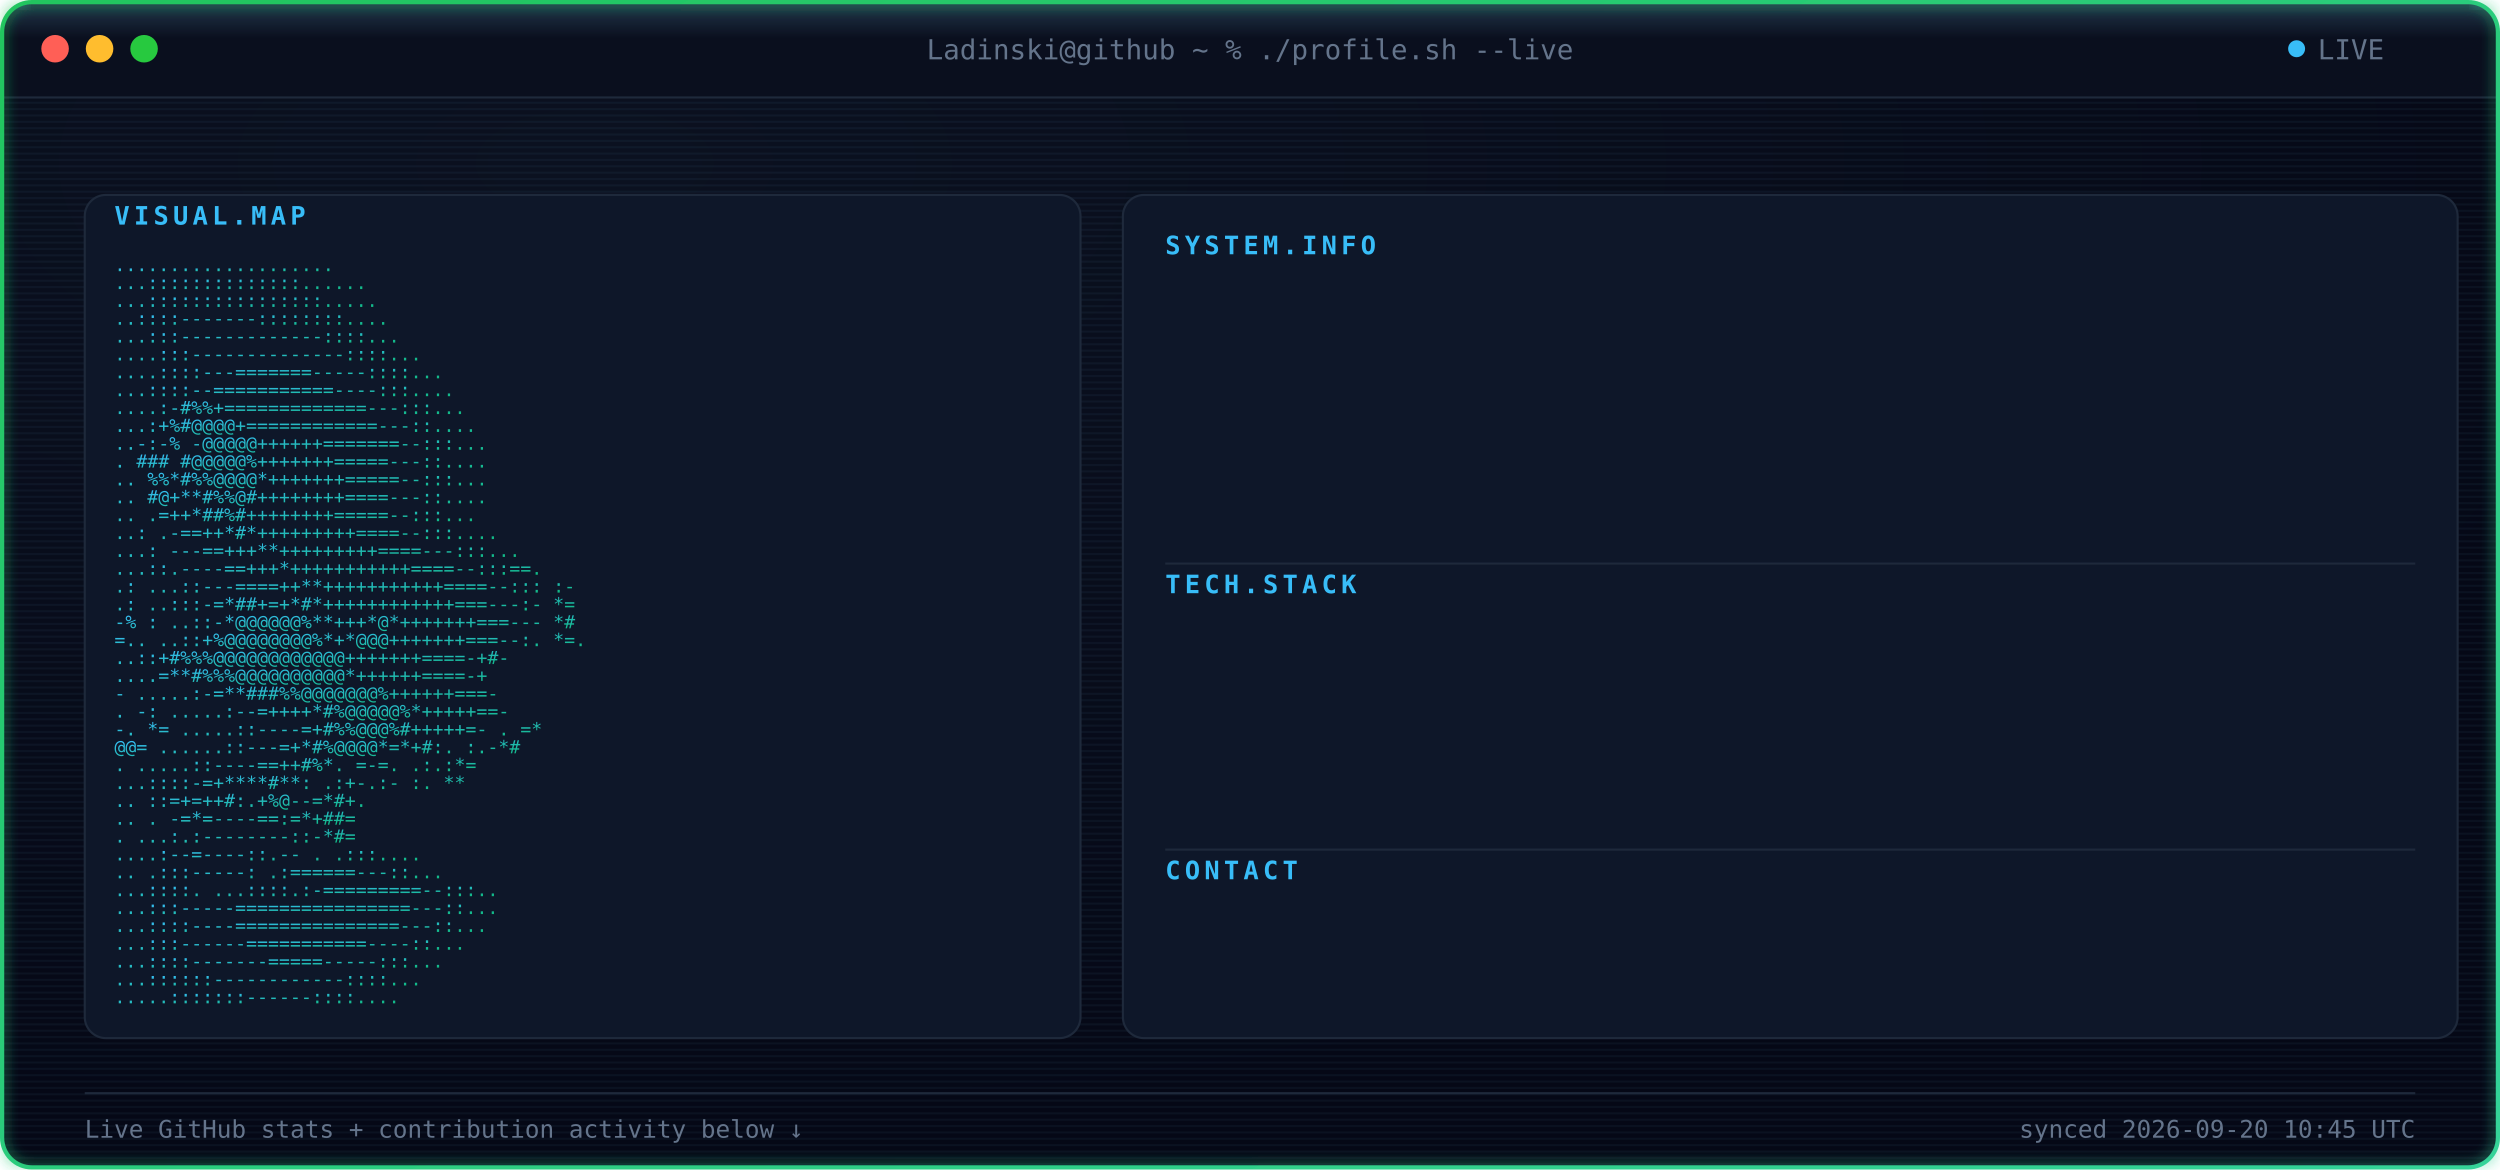
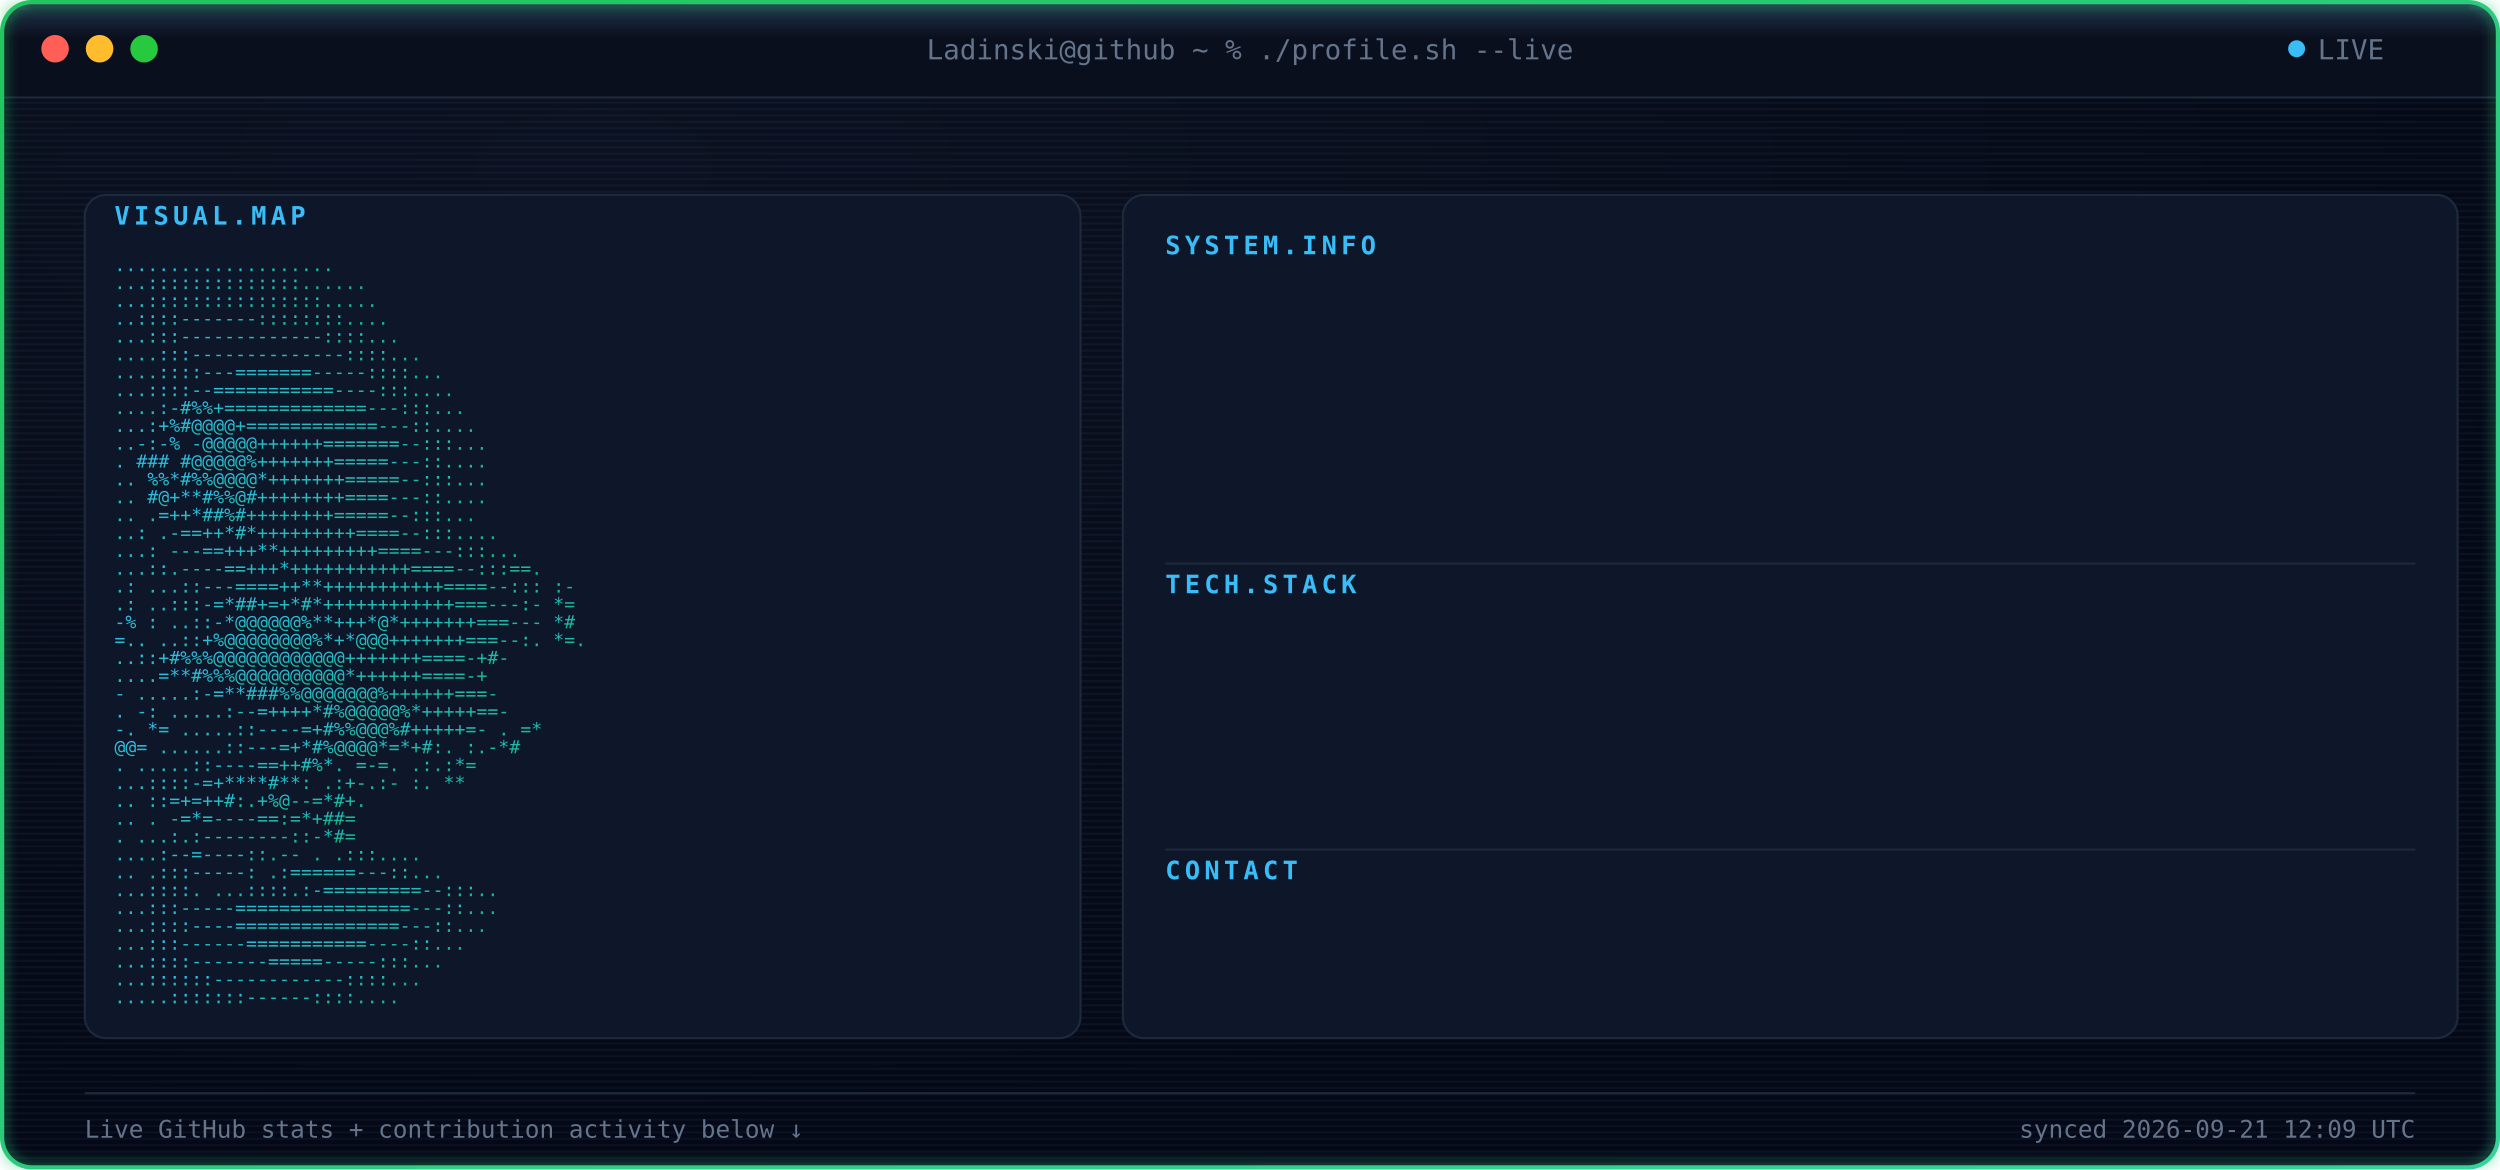
<svg xmlns="http://www.w3.org/2000/svg" width="1180" height="552" viewBox="0 0 1180 552" font-family="ui-monospace, SFMono-Regular, Menlo, Consolas, monospace">
  <defs>
    <radialGradient id="bgGlow" cx="24%" cy="14%" r="85%">
      <stop offset="0%" stop-color="#0B1120" />
      <stop offset="100%" stop-color="#050816" />
    </radialGradient>
    <linearGradient id="borderGrad" x1="0%" y1="0%" x2="100%" y2="100%">
      <stop offset="0%" stop-color="#22C55E">
        <animate attributeName="stop-color" values="#22C55E;#10B981;#34D399;#22C55E" dur="9s" repeatCount="indefinite" />
      </stop>
      <stop offset="100%" stop-color="#34D399">
        <animate attributeName="stop-color" values="#34D399;#22C55E;#10B981;#34D399" dur="9s" repeatCount="indefinite" />
      </stop>
    </linearGradient>
    <linearGradient id="asciiGrad" x1="0%" y1="0%" x2="100%" y2="100%">
      <stop offset="0%" stop-color="#38BDF8" />
      <stop offset="100%" stop-color="#10B981" />
    </linearGradient>
    <pattern id="scanlines" width="3" height="3" patternUnits="userSpaceOnUse">
      <rect width="3" height="1" fill="#7DD3FC" opacity="0.045" />
    </pattern>
    <linearGradient id="scanBeam" x1="0%" y1="0%" x2="0%" y2="100%">
      <stop offset="0%" stop-color="#7DD3FC" stop-opacity="0" />
      <stop offset="50%" stop-color="#7DD3FC" stop-opacity="0.22" />
      <stop offset="100%" stop-color="#7DD3FC" stop-opacity="0" />
    </linearGradient>
    <filter id="softGlow" x="-40%" y="-40%" width="180%" height="180%">
      <feGaussianBlur stdDeviation="3" result="blur" />
      <feMerge>
        <feMergeNode in="blur" />
        <feMergeNode in="SourceGraphic" />
      </feMerge>
    </filter>
    <clipPath id="frameClip">
      <rect x="1" y="1" width="1178" height="550" rx="14" />
    </clipPath>
    <clipPath id="r0">
      <rect x="550" y="132" width="0" height="20">
        <animate attributeName="width" from="0" to="590" dur="0.4s" begin="0.9s" fill="freeze" calcMode="spline" keySplines="0.3 0 0.2 1" />
      </rect>
    </clipPath>
    <clipPath id="r1">
      <rect x="550" y="157" width="0" height="20">
        <animate attributeName="width" from="0" to="590" dur="0.4s" begin="0.98s" fill="freeze" calcMode="spline" keySplines="0.3 0 0.2 1" />
      </rect>
    </clipPath>
    <clipPath id="r2">
      <rect x="550" y="182" width="0" height="20">
        <animate attributeName="width" from="0" to="590" dur="0.4s" begin="1.06s" fill="freeze" calcMode="spline" keySplines="0.3 0 0.2 1" />
      </rect>
    </clipPath>
    <clipPath id="r3">
      <rect x="550" y="207" width="0" height="20">
        <animate attributeName="width" from="0" to="590" dur="0.4s" begin="1.14s" fill="freeze" calcMode="spline" keySplines="0.3 0 0.2 1" />
      </rect>
    </clipPath>
    <clipPath id="r4">
      <rect x="550" y="232" width="0" height="20">
        <animate attributeName="width" from="0" to="590" dur="0.4s" begin="1.22s" fill="freeze" calcMode="spline" keySplines="0.3 0 0.2 1" />
      </rect>
    </clipPath>
    <clipPath id="r5">
      <rect x="550" y="292" width="0" height="20">
        <animate attributeName="width" from="0" to="590" dur="0.4s" begin="1.3s" fill="freeze" calcMode="spline" keySplines="0.3 0 0.2 1" />
      </rect>
    </clipPath>
    <clipPath id="r6">
      <rect x="550" y="317" width="0" height="20">
        <animate attributeName="width" from="0" to="590" dur="0.4s" begin="1.38s" fill="freeze" calcMode="spline" keySplines="0.3 0 0.2 1" />
      </rect>
    </clipPath>
    <clipPath id="r7">
      <rect x="550" y="342" width="0" height="20">
        <animate attributeName="width" from="0" to="590" dur="0.4s" begin="1.46s" fill="freeze" calcMode="spline" keySplines="0.3 0 0.2 1" />
      </rect>
    </clipPath>
    <clipPath id="r8">
      <rect x="550" y="367" width="0" height="20">
        <animate attributeName="width" from="0" to="590" dur="0.4s" begin="1.54s" fill="freeze" calcMode="spline" keySplines="0.3 0 0.2 1" />
      </rect>
    </clipPath>
    <clipPath id="r9">
      <rect x="550" y="427" width="0" height="20">
        <animate attributeName="width" from="0" to="590" dur="0.4s" begin="1.62s" fill="freeze" calcMode="spline" keySplines="0.3 0 0.2 1" />
      </rect>
    </clipPath>
    <style>

    .term-label {
      fill: #64748B;
      font-size: 13px;
    }


    .panel-title {
      fill: #38BDF8;
      font-size: 12px;
      font-weight: 700;
      letter-spacing: 2px;
    }


    .kv-label {
      fill: #38BDF8;
      font-size: 13px;
      font-weight: 600;
    }


    .kv-dots {
      fill: #1E293B;
      font-size: 13px;
    }


    .kv-value {
      fill: #E2E8F0;
      font-size: 13px;
    }


    .ascii-row {
      fill: url(#asciiGrad);
      font-size: 8.6px;
      white-space: pre;
    }


    .divider {
      stroke: #1E293B;
      stroke-width: 1;
    }


    .foot {
      fill: #64748B;
      font-size: 11.5px;
    }

  </style>
  </defs>
  <g clip-path="url(#frameClip)">
    <rect x="0" y="0" width="1180" height="552" fill="url(#bgGlow)" />
    <rect x="0" y="0" width="1180" height="552" fill="url(#scanlines)" />
    <rect x="0" y="0" width="1180" height="46" fill="#0A0F1E" />
    <line x1="0" y1="46" x2="1180" y2="46" stroke="#1E293B" stroke-width="1" />
    <circle cx="26" cy="23" r="6.5" fill="#FF5F56" />
    <circle cx="47" cy="23" r="6.5" fill="#FFBD2E" />
    <circle cx="68" cy="23" r="6.5" fill="#27C93F" />
    <text x="590" y="28" text-anchor="middle" class="term-label">
    Ladinski@github ~ % ./profile.sh --live
  </text>
    <circle cx="1084" cy="23" r="4" fill="#38BDF8">
      <animate attributeName="opacity" values="1;0.25;1" dur="1.6s" repeatCount="indefinite" />
    </circle>
    <text x="1094" y="28" class="term-label">
    LIVE
  </text>
    <rect x="40" y="92" width="470" height="398" rx="10" fill="#0E1729" stroke="#1E293B" stroke-width="1" />
    <text x="54" y="106" class="panel-title">
    VISUAL.MAP
  </text>
    <g transform="translate(0,10)">
      <text x="54" y="118" textLength="442" lengthAdjust="spacingAndGlyphs" class="ascii-row">
                                   ....................           
          </text>
      <text x="54" y="126.429" textLength="442" lengthAdjust="spacingAndGlyphs" class="ascii-row">
                                  ...::::::::::::::......         
          </text>
      <text x="54" y="134.857" textLength="442" lengthAdjust="spacingAndGlyphs" class="ascii-row">
                                  ...::::::::::::::::.....        
          </text>
      <text x="54" y="143.286" textLength="442" lengthAdjust="spacingAndGlyphs" class="ascii-row">
                                  ..::::-------::::::::....       
          </text>
      <text x="54" y="151.714" textLength="442" lengthAdjust="spacingAndGlyphs" class="ascii-row">
                                 ...:::-------------::::...       
          </text>
      <text x="54" y="160.143" textLength="442" lengthAdjust="spacingAndGlyphs" class="ascii-row">
                                ....:::--------------::::...      
          </text>
      <text x="54" y="168.571" textLength="442" lengthAdjust="spacingAndGlyphs" class="ascii-row">
                               ....::::---=======-----::::...     
          </text>
      <text x="54" y="177" textLength="442" lengthAdjust="spacingAndGlyphs" class="ascii-row">
                               ...::::--===========----:::....    
          </text>
      <text x="54" y="185.429" textLength="442" lengthAdjust="spacingAndGlyphs" class="ascii-row">
                              ....:-#%%+=============---:::...    
          </text>
      <text x="54" y="193.857" textLength="442" lengthAdjust="spacingAndGlyphs" class="ascii-row">
                              ...:+%#@@@@+============---::....   
          </text>
      <text x="54" y="202.286" textLength="442" lengthAdjust="spacingAndGlyphs" class="ascii-row">
                             ..-:-% -@@@@@++++++=======--:::...   
          </text>
      <text x="54" y="210.714" textLength="442" lengthAdjust="spacingAndGlyphs" class="ascii-row">
                             .  ### #@@@@@%+++++++=====---::....  
          </text>
      <text x="54" y="219.143" textLength="442" lengthAdjust="spacingAndGlyphs" class="ascii-row">
                            ..   %%*#%%@@@@*+++++++=====--:::...  
          </text>
      <text x="54" y="227.571" textLength="442" lengthAdjust="spacingAndGlyphs" class="ascii-row">
                            ..    #@+**#%%@#++++++++====---::.... 
          </text>
      <text x="54" y="236" textLength="442" lengthAdjust="spacingAndGlyphs" class="ascii-row">
                            ..     .=++*##%#++++++++=====--:::... 
          </text>
      <text x="54" y="244.429" textLength="442" lengthAdjust="spacingAndGlyphs" class="ascii-row">
                            ..:    .-==++*#*+++++++++====--:::....
          </text>
      <text x="54" y="252.857" textLength="442" lengthAdjust="spacingAndGlyphs" class="ascii-row">
                           ...:   ---==+++**+++++++++====---:::...
          </text>
      <text x="54" y="261.286" textLength="442" lengthAdjust="spacingAndGlyphs" class="ascii-row">
                           ...::.----==+++*+++++++++++====--:::==.
          </text>
      <text x="54" y="269.714" textLength="442" lengthAdjust="spacingAndGlyphs" class="ascii-row">
                 .:        ...::---====++**+++++++++++====--::: :-
          </text>
      <text x="54" y="278.143" textLength="442" lengthAdjust="spacingAndGlyphs" class="ascii-row">
                  .:       ..:::-=*##+=+*#*++++++++++++===---:- *=
          </text>
      <text x="54" y="286.571" textLength="442" lengthAdjust="spacingAndGlyphs" class="ascii-row">
                  -%  :    ..::-*@@@@@@%**+++*@*+++++++===---   *#
          </text>
      <text x="54" y="295" textLength="442" lengthAdjust="spacingAndGlyphs" class="ascii-row">
                   =..     ..::+%@@@@@@@@%*+*@@@+++++++===--:. *=.
          </text>
      <text x="54" y="303.429" textLength="442" lengthAdjust="spacingAndGlyphs" class="ascii-row">
                           ..::+#%%%@@@@@@@@@@@@+++++++====-+#-   
          </text>
      <text x="54" y="311.857" textLength="442" lengthAdjust="spacingAndGlyphs" class="ascii-row">
                           ....=**#%%%@@@@@@@@@@*++++++====-+     
          </text>
      <text x="54" y="320.286" textLength="442" lengthAdjust="spacingAndGlyphs" class="ascii-row">
                       -  .....:-=**###%%@@@@@@@%++++++===-       
          </text>
      <text x="54" y="328.714" textLength="442" lengthAdjust="spacingAndGlyphs" class="ascii-row">
                  .    -:  .....:--=++++*#%@@@@@%*+++++==-        
          </text>
      <text x="54" y="337.143" textLength="442" lengthAdjust="spacingAndGlyphs" class="ascii-row">
                  -.    *=   .....::----=+#%%@@@%#+++++=-     . =*
          </text>
      <text x="54" y="345.571" textLength="442" lengthAdjust="spacingAndGlyphs" class="ascii-row">
                        @@=   ......::---=+*#%@@@@*=*+#:.    :.-*#
          </text>
      <text x="54" y="354" textLength="442" lengthAdjust="spacingAndGlyphs" class="ascii-row">
                          .    .....::----==++#%*. =-=.     .:.:*=
          </text>
      <text x="54" y="362.429" textLength="442" lengthAdjust="spacingAndGlyphs" class="ascii-row">
                                ...::::-=+****#**: .:+-.:-  :.  **
          </text>
      <text x="54" y="370.857" textLength="442" lengthAdjust="spacingAndGlyphs" class="ascii-row">
                            ..      ::=+=++#:.+%@--=*#+.          
          </text>
      <text x="54" y="379.286" textLength="442" lengthAdjust="spacingAndGlyphs" class="ascii-row">
                   ..           .   -=*=----==:=*+##=             
          </text>
      <text x="54" y="387.714" textLength="442" lengthAdjust="spacingAndGlyphs" class="ascii-row">
                           .    ...:.:--------::-*#=              
          </text>
      <text x="54" y="396.143" textLength="442" lengthAdjust="spacingAndGlyphs" class="ascii-row">
                                  ....:--=----::.--   .   .:::....
          </text>
      <text x="54" y="404.571" textLength="442" lengthAdjust="spacingAndGlyphs" class="ascii-row">
                             ..      .:::-----:   .:======---::...
          </text>
      <text x="54" y="413" textLength="442" lengthAdjust="spacingAndGlyphs" class="ascii-row">
                             ...::::.  ...::::.:-=========--:::.. 
          </text>
      <text x="54" y="421.429" textLength="442" lengthAdjust="spacingAndGlyphs" class="ascii-row">
                              ...:::-----================---::... 
          </text>
      <text x="54" y="429.857" textLength="442" lengthAdjust="spacingAndGlyphs" class="ascii-row">
                              ...::::----===============---::...  
          </text>
      <text x="54" y="438.286" textLength="442" lengthAdjust="spacingAndGlyphs" class="ascii-row">
                               ...:::------===========----::...   
          </text>
      <text x="54" y="446.714" textLength="442" lengthAdjust="spacingAndGlyphs" class="ascii-row">
                                ...::::-------=====-----:::...    
          </text>
      <text x="54" y="455.143" textLength="442" lengthAdjust="spacingAndGlyphs" class="ascii-row">
                                 ...::::::------------::::...     
          </text>
      <text x="54" y="463.571" textLength="442" lengthAdjust="spacingAndGlyphs" class="ascii-row">
                                  .....:::::::------::::....      
          </text>
    </g>
    <rect x="530" y="92" width="630" height="398" rx="10" fill="#0E1729" stroke="#1E293B" stroke-width="1" />
    <text x="550" y="120" class="panel-title">
          SYSTEM.INFO
        </text>
    <g clip-path="url(#r0)">
      <text x="550" y="146" class="kv-label">
                Name:
              </text>
      <text x="585.5" y="146" class="kv-dots">
                .............
              </text>
      <text x="1140" y="146" text-anchor="end" class="kv-value">
                Borjan Ladinski
              </text>
    </g>
    <g clip-path="url(#r1)">
      <text x="550" y="171" class="kv-label">
                Role:
              </text>
      <text x="585.5" y="171" class="kv-dots">
                .............
              </text>
      <text x="1140" y="171" text-anchor="end" class="kv-value">
                AI Engineer
              </text>
    </g>
    <g clip-path="url(#r2)">
      <text x="550" y="196" class="kv-label">
                Focus:
              </text>
      <text x="592.6" y="196" class="kv-dots">
                ............
              </text>
      <text x="1140" y="196" text-anchor="end" class="kv-value">
                AI systems &amp; intelligent applications
              </text>
    </g>
    <g clip-path="url(#r3)">
      <text x="550" y="221" class="kv-label">
                Specialty:
              </text>
      <text x="621" y="221" class="kv-dots">
                ........
              </text>
      <text x="1140" y="221" text-anchor="end" class="kv-value">
                Applied AI &amp; Backend Engineering
              </text>
    </g>
    <g clip-path="url(#r4)">
      <text x="550" y="246" class="kv-label">
                Status:
              </text>
      <text x="599.7" y="246" class="kv-dots">
                ...........
              </text>
      <text x="1140" y="246" text-anchor="end" class="kv-value">
                Building &amp; learning
              </text>
    </g>
    <line x1="550" y1="266" x2="1140" y2="266" class="divider" />
    <text x="550" y="280" class="panel-title">
          TECH.STACK
        </text>
    <g clip-path="url(#r5)">
      <text x="550" y="306" class="kv-label">
                Language:
              </text>
      <text x="613.9" y="306" class="kv-dots">
                .........
              </text>
      <text x="1140" y="306" text-anchor="end" class="kv-value">
                Python
              </text>
    </g>
    <g clip-path="url(#r6)">
      <text x="550" y="331" class="kv-label">
                Backend:
              </text>
      <text x="606.8" y="331" class="kv-dots">
                ..........
              </text>
      <text x="1140" y="331" text-anchor="end" class="kv-value">
                FastAPI
              </text>
    </g>
    <g clip-path="url(#r7)">
      <text x="550" y="356" class="kv-label">
                AI / ML:
              </text>
      <text x="606.8" y="356" class="kv-dots">
                ..........
              </text>
      <text x="1140" y="356" text-anchor="end" class="kv-value">
                PyTorch · Hugging Face
              </text>
    </g>
    <g clip-path="url(#r8)">
      <text x="550" y="381" class="kv-label">
                Tools:
              </text>
      <text x="592.6" y="381" class="kv-dots">
                ............
              </text>
      <text x="1140" y="381" text-anchor="end" class="kv-value">
                Docker · Git · GitHub Actions
              </text>
    </g>
    <line x1="550" y1="401" x2="1140" y2="401" class="divider" />
    <text x="550" y="415" class="panel-title">
          CONTACT
        </text>
    <g clip-path="url(#r9)">
      <text x="550" y="441" class="kv-label">
                GitHub:
              </text>
      <text x="599.7" y="441" class="kv-dots">
                ...........
              </text>
      <text x="1140" y="441" text-anchor="end" class="kv-value">
                Ladinski · 35 repos · 1 followers
              </text>
    </g>
    <line x1="40" y1="516" x2="1140" y2="516" stroke="#1E293B" stroke-width="1" />
    <text x="40" y="537" class="foot">
    Live GitHub stats + contribution activity below ↓
  </text>
    <text x="1140" y="537" text-anchor="end" class="foot">
-     synced 2026-09-20 10:45 UTC
+     synced 2026-09-21 12:09 UTC
  </text>
    <g>
      <animateTransform attributeName="transform" type="translate" values="         0,-30;         0,582       " dur="7s" repeatCount="indefinite" />
      <rect x="0" y="-18" width="1180" height="36" fill="url(#scanBeam)" />
      <line x1="0" y1="0" x2="1180" y2="0" stroke="#7DD3FC" stroke-width="1.5" opacity="0.95" />
      <circle cx="10" cy="0" r="2.5" fill="#7DD3FC" filter="url(#softGlow)" />
      <circle cx="1170" cy="0" r="2.5" fill="#7DD3FC" filter="url(#softGlow)" />
    </g>
  </g>
  <rect x="1" y="1" width="1178" height="550" rx="14" fill="none" stroke="url(#borderGrad)" stroke-width="2" filter="url(#softGlow)" />
</svg>
